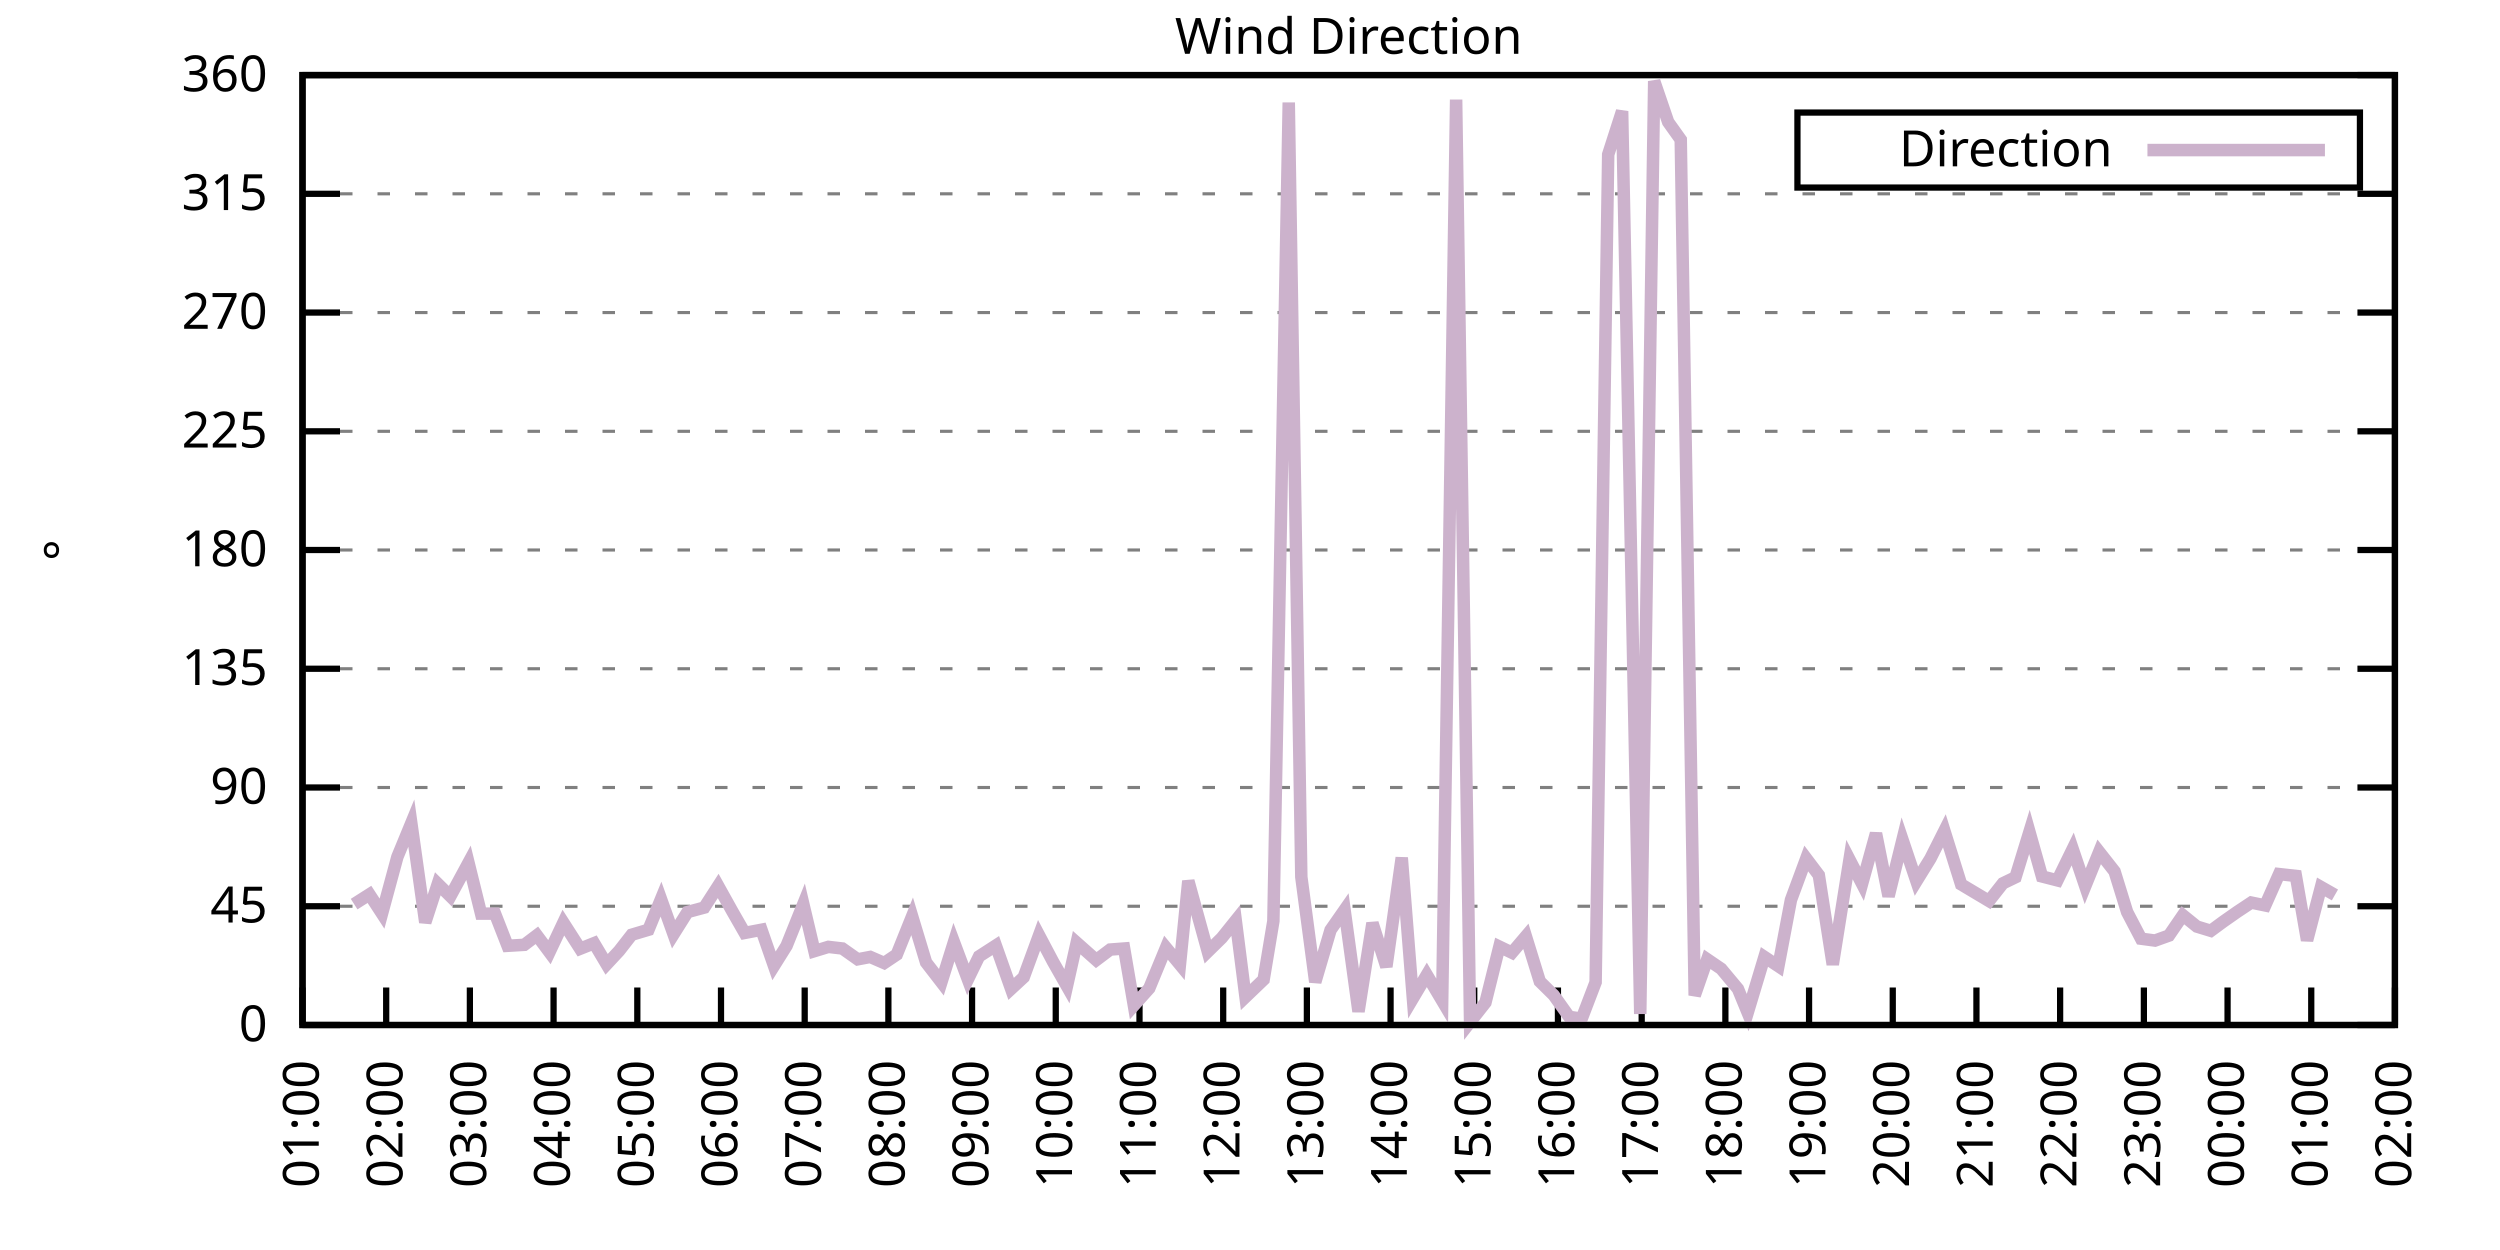
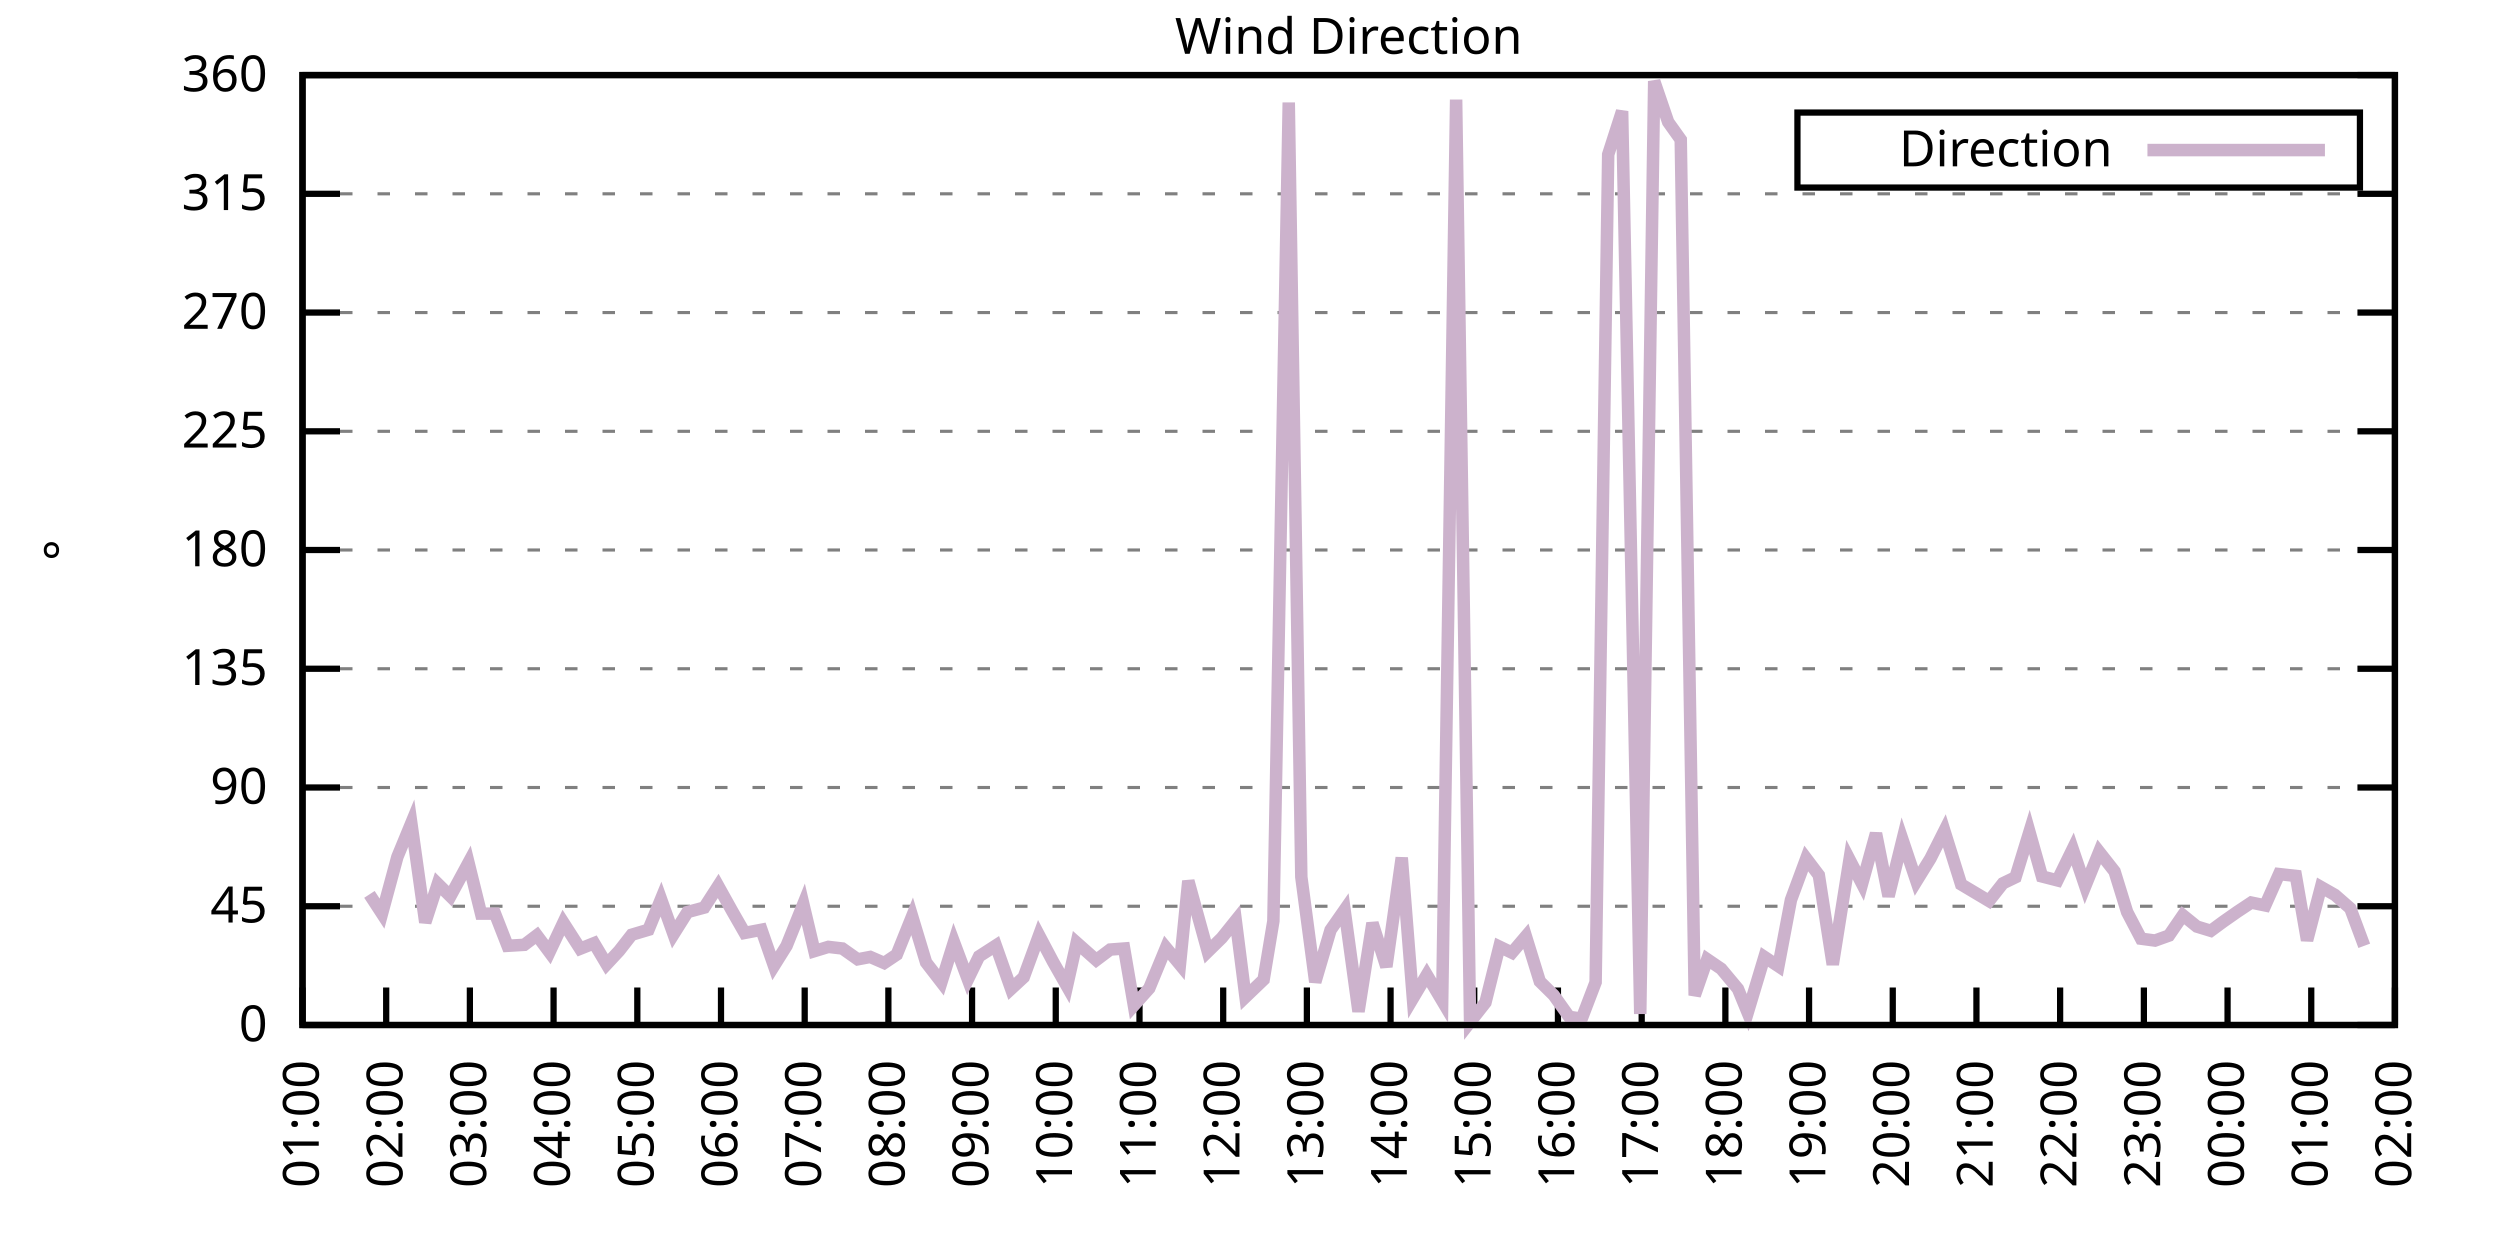
<svg xmlns="http://www.w3.org/2000/svg" xmlns:xlink="http://www.w3.org/1999/xlink" width="400" height="200" viewBox="0 0 400 200">
  <g id="gnuplot_canvas">
    <rect x="0" y="0" width="400" height="200" fill="none" />
    <defs>
      <circle id="gpDot" r="0.5" stroke-width="0.5" stroke="currentColor" />
      <path id="gpPt0" stroke-width="0.333" stroke="currentColor" d="M-1,0 h2 M0,-1 v2" />
      <path id="gpPt1" stroke-width="0.333" stroke="currentColor" d="M-1,-1 L1,1 M1,-1 L-1,1" />
      <path id="gpPt2" stroke-width="0.333" stroke="currentColor" d="M-1,0 L1,0 M0,-1 L0,1 M-1,-1 L1,1 M-1,1 L1,-1" />
      <rect id="gpPt3" stroke-width="0.333" stroke="currentColor" x="-1" y="-1" width="2" height="2" />
      <rect id="gpPt4" stroke-width="0.333" stroke="currentColor" fill="currentColor" x="-1" y="-1" width="2" height="2" />
      <circle id="gpPt5" stroke-width="0.333" stroke="currentColor" cx="0" cy="0" r="1" />
      <use xlink:href="#gpPt5" id="gpPt6" fill="currentColor" stroke="none" />
      <path id="gpPt7" stroke-width="0.333" stroke="currentColor" d="M0,-1.33 L-1.33,0.67 L1.33,0.67 z" />
      <use xlink:href="#gpPt7" id="gpPt8" fill="currentColor" stroke="none" />
      <use xlink:href="#gpPt7" id="gpPt9" stroke="currentColor" transform="rotate(180)" />
      <use xlink:href="#gpPt9" id="gpPt10" fill="currentColor" stroke="none" />
      <use xlink:href="#gpPt3" id="gpPt11" stroke="currentColor" transform="rotate(45)" />
      <use xlink:href="#gpPt11" id="gpPt12" fill="currentColor" stroke="none" />
      <path id="gpPt13" stroke-width="0.333" stroke="currentColor" d="M0,1.330 L1.265,0.411 L0.782,-1.067 L-0.782,-1.076 L-1.265,0.411 z" />
      <use xlink:href="#gpPt13" id="gpPt14" fill="currentColor" stroke="none" />
      <filter id="textbox" filterUnits="objectBoundingBox" x="0" y="0" height="1" width="1">
        <feFlood flood-color="white" flood-opacity="1" result="bgnd" />
        <feComposite in="SourceGraphic" in2="bgnd" operator="atop" />
      </filter>
      <filter id="greybox" filterUnits="objectBoundingBox" x="0" y="0" height="1" width="1">
        <feFlood flood-color="lightgrey" flood-opacity="1" result="grey" />
        <feComposite in="SourceGraphic" in2="grey" operator="atop" />
      </filter>
    </defs>
    <g fill="none" color="white" stroke="currentColor" stroke-width="1.00" stroke-linecap="butt" stroke-linejoin="miter">
</g>
    <g fill="none" color="black" stroke="currentColor" stroke-width="1.00" stroke-linecap="butt" stroke-linejoin="miter">
      <g stroke="none" shape-rendering="crispEdges">
        <polygon fill="rgb(255, 255, 255)" points="48.40,164.00 383.18,164.00 383.18,12.02 48.40,12.02 " />
      </g>
    </g>
    <g fill="none" color="black" stroke="currentColor" stroke-width="1.00" stroke-linecap="butt" stroke-linejoin="miter">
</g>
    <g fill="none" color="black" stroke="black" stroke-width="0.50" stroke-linecap="butt" stroke-linejoin="miter">
</g>
    <g fill="none" color="gray" stroke="currentColor" stroke-width="0.50" stroke-linecap="butt" stroke-linejoin="miter">
      <path stroke="gray" stroke-dasharray="2,4" class="gridline" d="M48.40,164.00 L383.19,164.00  " />
    </g>
    <g fill="none" color="gray" stroke="gray" stroke-width="1.00" stroke-linecap="butt" stroke-linejoin="miter">
</g>
    <g fill="none" color="black" stroke="currentColor" stroke-width="1.00" stroke-linecap="butt" stroke-linejoin="miter">
      <path stroke="black" d="M48.40,164.00 L54.40,164.00 M383.19,164.00 L377.19,164.00  " />
      <g transform="translate(42.80,166.60)" stroke="none" fill="black" font-family="Sans" font-size="8.00" text-anchor="end">
        <text>
          <tspan font-family="Sans"> 0</tspan>
        </text>
      </g>
    </g>
    <g fill="none" color="black" stroke="currentColor" stroke-width="1.00" stroke-linecap="butt" stroke-linejoin="miter">
</g>
    <g fill="none" color="black" stroke="black" stroke-width="0.50" stroke-linecap="butt" stroke-linejoin="miter">
</g>
    <g fill="none" color="gray" stroke="currentColor" stroke-width="0.50" stroke-linecap="butt" stroke-linejoin="miter">
      <path stroke="gray" stroke-dasharray="2,4" class="gridline" d="M48.40,145.00 L383.19,145.00  " />
    </g>
    <g fill="none" color="gray" stroke="gray" stroke-width="1.00" stroke-linecap="butt" stroke-linejoin="miter">
</g>
    <g fill="none" color="black" stroke="currentColor" stroke-width="1.00" stroke-linecap="butt" stroke-linejoin="miter">
      <path stroke="black" d="M48.40,145.00 L54.40,145.00 M383.19,145.00 L377.19,145.00  " />
      <g transform="translate(42.80,147.60)" stroke="none" fill="black" font-family="Sans" font-size="8.00" text-anchor="end">
        <text>
          <tspan font-family="Sans"> 45</tspan>
        </text>
      </g>
    </g>
    <g fill="none" color="black" stroke="currentColor" stroke-width="1.00" stroke-linecap="butt" stroke-linejoin="miter">
</g>
    <g fill="none" color="black" stroke="black" stroke-width="0.50" stroke-linecap="butt" stroke-linejoin="miter">
</g>
    <g fill="none" color="gray" stroke="currentColor" stroke-width="0.50" stroke-linecap="butt" stroke-linejoin="miter">
      <path stroke="gray" stroke-dasharray="2,4" class="gridline" d="M48.40,126.00 L383.19,126.00  " />
    </g>
    <g fill="none" color="gray" stroke="gray" stroke-width="1.00" stroke-linecap="butt" stroke-linejoin="miter">
</g>
    <g fill="none" color="black" stroke="currentColor" stroke-width="1.00" stroke-linecap="butt" stroke-linejoin="miter">
      <path stroke="black" d="M48.40,126.00 L54.40,126.00 M383.19,126.00 L377.19,126.00  " />
      <g transform="translate(42.80,128.60)" stroke="none" fill="black" font-family="Sans" font-size="8.00" text-anchor="end">
        <text>
          <tspan font-family="Sans"> 90</tspan>
        </text>
      </g>
    </g>
    <g fill="none" color="black" stroke="currentColor" stroke-width="1.00" stroke-linecap="butt" stroke-linejoin="miter">
</g>
    <g fill="none" color="black" stroke="black" stroke-width="0.50" stroke-linecap="butt" stroke-linejoin="miter">
</g>
    <g fill="none" color="gray" stroke="currentColor" stroke-width="0.50" stroke-linecap="butt" stroke-linejoin="miter">
      <path stroke="gray" stroke-dasharray="2,4" class="gridline" d="M48.40,107.00 L383.19,107.00  " />
    </g>
    <g fill="none" color="gray" stroke="gray" stroke-width="1.00" stroke-linecap="butt" stroke-linejoin="miter">
</g>
    <g fill="none" color="black" stroke="currentColor" stroke-width="1.00" stroke-linecap="butt" stroke-linejoin="miter">
      <path stroke="black" d="M48.40,107.00 L54.40,107.00 M383.19,107.00 L377.19,107.00  " />
      <g transform="translate(42.80,109.60)" stroke="none" fill="black" font-family="Sans" font-size="8.00" text-anchor="end">
        <text>
          <tspan font-family="Sans"> 135</tspan>
        </text>
      </g>
    </g>
    <g fill="none" color="black" stroke="currentColor" stroke-width="1.00" stroke-linecap="butt" stroke-linejoin="miter">
</g>
    <g fill="none" color="black" stroke="black" stroke-width="0.50" stroke-linecap="butt" stroke-linejoin="miter">
</g>
    <g fill="none" color="gray" stroke="currentColor" stroke-width="0.50" stroke-linecap="butt" stroke-linejoin="miter">
      <path stroke="gray" stroke-dasharray="2,4" class="gridline" d="M48.40,88.00 L383.19,88.00  " />
    </g>
    <g fill="none" color="gray" stroke="gray" stroke-width="1.00" stroke-linecap="butt" stroke-linejoin="miter">
</g>
    <g fill="none" color="black" stroke="currentColor" stroke-width="1.00" stroke-linecap="butt" stroke-linejoin="miter">
      <path stroke="black" d="M48.40,88.00 L54.40,88.00 M383.19,88.00 L377.19,88.00  " />
      <g transform="translate(42.80,90.60)" stroke="none" fill="black" font-family="Sans" font-size="8.00" text-anchor="end">
        <text>
          <tspan font-family="Sans"> 180</tspan>
        </text>
      </g>
    </g>
    <g fill="none" color="black" stroke="currentColor" stroke-width="1.00" stroke-linecap="butt" stroke-linejoin="miter">
</g>
    <g fill="none" color="black" stroke="black" stroke-width="0.50" stroke-linecap="butt" stroke-linejoin="miter">
</g>
    <g fill="none" color="gray" stroke="currentColor" stroke-width="0.50" stroke-linecap="butt" stroke-linejoin="miter">
      <path stroke="gray" stroke-dasharray="2,4" class="gridline" d="M48.40,69.01 L383.19,69.01  " />
    </g>
    <g fill="none" color="gray" stroke="gray" stroke-width="1.00" stroke-linecap="butt" stroke-linejoin="miter">
</g>
    <g fill="none" color="black" stroke="currentColor" stroke-width="1.00" stroke-linecap="butt" stroke-linejoin="miter">
      <path stroke="black" d="M48.40,69.01 L54.40,69.01 M383.19,69.01 L377.19,69.01  " />
      <g transform="translate(42.80,71.61)" stroke="none" fill="black" font-family="Sans" font-size="8.00" text-anchor="end">
        <text>
          <tspan font-family="Sans"> 225</tspan>
        </text>
      </g>
    </g>
    <g fill="none" color="black" stroke="currentColor" stroke-width="1.00" stroke-linecap="butt" stroke-linejoin="miter">
</g>
    <g fill="none" color="black" stroke="black" stroke-width="0.50" stroke-linecap="butt" stroke-linejoin="miter">
</g>
    <g fill="none" color="gray" stroke="currentColor" stroke-width="0.50" stroke-linecap="butt" stroke-linejoin="miter">
      <path stroke="gray" stroke-dasharray="2,4" class="gridline" d="M48.40,50.01 L383.19,50.01  " />
    </g>
    <g fill="none" color="gray" stroke="gray" stroke-width="1.00" stroke-linecap="butt" stroke-linejoin="miter">
</g>
    <g fill="none" color="black" stroke="currentColor" stroke-width="1.00" stroke-linecap="butt" stroke-linejoin="miter">
      <path stroke="black" d="M48.40,50.01 L54.40,50.01 M383.19,50.01 L377.19,50.01  " />
      <g transform="translate(42.80,52.61)" stroke="none" fill="black" font-family="Sans" font-size="8.00" text-anchor="end">
        <text>
          <tspan font-family="Sans"> 270</tspan>
        </text>
      </g>
    </g>
    <g fill="none" color="black" stroke="currentColor" stroke-width="1.00" stroke-linecap="butt" stroke-linejoin="miter">
</g>
    <g fill="none" color="black" stroke="black" stroke-width="0.50" stroke-linecap="butt" stroke-linejoin="miter">
</g>
    <g fill="none" color="gray" stroke="currentColor" stroke-width="0.50" stroke-linecap="butt" stroke-linejoin="miter">
      <path stroke="gray" stroke-dasharray="2,4" class="gridline" d="M48.40,31.01 L383.19,31.01  " />
    </g>
    <g fill="none" color="gray" stroke="gray" stroke-width="1.00" stroke-linecap="butt" stroke-linejoin="miter">
</g>
    <g fill="none" color="black" stroke="currentColor" stroke-width="1.00" stroke-linecap="butt" stroke-linejoin="miter">
      <path stroke="black" d="M48.40,31.01 L54.40,31.01 M383.19,31.01 L377.19,31.01  " />
      <g transform="translate(42.80,33.61)" stroke="none" fill="black" font-family="Sans" font-size="8.00" text-anchor="end">
        <text>
          <tspan font-family="Sans"> 315</tspan>
        </text>
      </g>
    </g>
    <g fill="none" color="black" stroke="currentColor" stroke-width="1.00" stroke-linecap="butt" stroke-linejoin="miter">
</g>
    <g fill="none" color="black" stroke="black" stroke-width="0.50" stroke-linecap="butt" stroke-linejoin="miter">
</g>
    <g fill="none" color="gray" stroke="currentColor" stroke-width="0.50" stroke-linecap="butt" stroke-linejoin="miter">
      <path stroke="gray" stroke-dasharray="2,4" class="gridline" d="M48.40,12.01 L383.19,12.01  " />
    </g>
    <g fill="none" color="gray" stroke="gray" stroke-width="1.00" stroke-linecap="butt" stroke-linejoin="miter">
</g>
    <g fill="none" color="black" stroke="currentColor" stroke-width="1.00" stroke-linecap="butt" stroke-linejoin="miter">
      <path stroke="black" d="M48.40,12.01 L54.40,12.01 M383.19,12.01 L377.19,12.01  " />
      <g transform="translate(42.80,14.61)" stroke="none" fill="black" font-family="Sans" font-size="8.00" text-anchor="end">
        <text>
          <tspan font-family="Sans"> 360</tspan>
        </text>
      </g>
    </g>
    <g fill="none" color="black" stroke="currentColor" stroke-width="1.00" stroke-linecap="butt" stroke-linejoin="miter">
      <path stroke="black" d="M48.40,164.00 L48.40,158.00  " />
      <g transform="translate(51.00,169.60) rotate(270.00)" stroke="none" fill="black" font-family="Sans" font-size="8.00" text-anchor="end">
        <text>
          <tspan font-family="Sans">01:00</tspan>
        </text>
      </g>
    </g>
    <g fill="none" color="black" stroke="currentColor" stroke-width="1.00" stroke-linecap="butt" stroke-linejoin="miter">
      <path stroke="black" d="M61.79,164.00 L61.79,158.00  " />
      <g transform="translate(64.39,169.60) rotate(270.00)" stroke="none" fill="black" font-family="Sans" font-size="8.00" text-anchor="end">
        <text>
          <tspan font-family="Sans">02:00</tspan>
        </text>
      </g>
    </g>
    <g fill="none" color="black" stroke="currentColor" stroke-width="1.00" stroke-linecap="butt" stroke-linejoin="miter">
      <path stroke="black" d="M75.18,164.00 L75.18,158.00  " />
      <g transform="translate(77.78,169.60) rotate(270.00)" stroke="none" fill="black" font-family="Sans" font-size="8.00" text-anchor="end">
        <text>
          <tspan font-family="Sans">03:00</tspan>
        </text>
      </g>
    </g>
    <g fill="none" color="black" stroke="currentColor" stroke-width="1.00" stroke-linecap="butt" stroke-linejoin="miter">
      <path stroke="black" d="M88.57,164.00 L88.57,158.00  " />
      <g transform="translate(91.17,169.60) rotate(270.00)" stroke="none" fill="black" font-family="Sans" font-size="8.00" text-anchor="end">
        <text>
          <tspan font-family="Sans">04:00</tspan>
        </text>
      </g>
    </g>
    <g fill="none" color="black" stroke="currentColor" stroke-width="1.00" stroke-linecap="butt" stroke-linejoin="miter">
      <path stroke="black" d="M101.97,164.00 L101.97,158.00  " />
      <g transform="translate(104.57,169.60) rotate(270.00)" stroke="none" fill="black" font-family="Sans" font-size="8.00" text-anchor="end">
        <text>
          <tspan font-family="Sans">05:00</tspan>
        </text>
      </g>
    </g>
    <g fill="none" color="black" stroke="currentColor" stroke-width="1.00" stroke-linecap="butt" stroke-linejoin="miter">
      <path stroke="black" d="M115.36,164.00 L115.36,158.00  " />
      <g transform="translate(117.96,169.60) rotate(270.00)" stroke="none" fill="black" font-family="Sans" font-size="8.00" text-anchor="end">
        <text>
          <tspan font-family="Sans">06:00</tspan>
        </text>
      </g>
    </g>
    <g fill="none" color="black" stroke="currentColor" stroke-width="1.00" stroke-linecap="butt" stroke-linejoin="miter">
      <path stroke="black" d="M128.75,164.00 L128.75,158.00  " />
      <g transform="translate(131.35,169.60) rotate(270.00)" stroke="none" fill="black" font-family="Sans" font-size="8.00" text-anchor="end">
        <text>
          <tspan font-family="Sans">07:00</tspan>
        </text>
      </g>
    </g>
    <g fill="none" color="black" stroke="currentColor" stroke-width="1.00" stroke-linecap="butt" stroke-linejoin="miter">
      <path stroke="black" d="M142.14,164.00 L142.14,158.00  " />
      <g transform="translate(144.74,169.60) rotate(270.00)" stroke="none" fill="black" font-family="Sans" font-size="8.00" text-anchor="end">
        <text>
          <tspan font-family="Sans">08:00</tspan>
        </text>
      </g>
    </g>
    <g fill="none" color="black" stroke="currentColor" stroke-width="1.00" stroke-linecap="butt" stroke-linejoin="miter">
      <path stroke="black" d="M155.53,164.00 L155.53,158.00  " />
      <g transform="translate(158.13,169.60) rotate(270.00)" stroke="none" fill="black" font-family="Sans" font-size="8.00" text-anchor="end">
        <text>
          <tspan font-family="Sans">09:00</tspan>
        </text>
      </g>
    </g>
    <g fill="none" color="black" stroke="currentColor" stroke-width="1.00" stroke-linecap="butt" stroke-linejoin="miter">
      <path stroke="black" d="M168.92,164.00 L168.92,158.00  " />
      <g transform="translate(171.52,169.60) rotate(270.00)" stroke="none" fill="black" font-family="Sans" font-size="8.00" text-anchor="end">
        <text>
          <tspan font-family="Sans">10:00</tspan>
        </text>
      </g>
    </g>
    <g fill="none" color="black" stroke="currentColor" stroke-width="1.00" stroke-linecap="butt" stroke-linejoin="miter">
      <path stroke="black" d="M182.32,164.00 L182.32,158.00  " />
      <g transform="translate(184.92,169.60) rotate(270.00)" stroke="none" fill="black" font-family="Sans" font-size="8.00" text-anchor="end">
        <text>
          <tspan font-family="Sans">11:00</tspan>
        </text>
      </g>
    </g>
    <g fill="none" color="black" stroke="currentColor" stroke-width="1.00" stroke-linecap="butt" stroke-linejoin="miter">
      <path stroke="black" d="M195.71,164.00 L195.71,158.00  " />
      <g transform="translate(198.31,169.60) rotate(270.00)" stroke="none" fill="black" font-family="Sans" font-size="8.00" text-anchor="end">
        <text>
          <tspan font-family="Sans">12:00</tspan>
        </text>
      </g>
    </g>
    <g fill="none" color="black" stroke="currentColor" stroke-width="1.00" stroke-linecap="butt" stroke-linejoin="miter">
      <path stroke="black" d="M209.10,164.00 L209.10,158.00  " />
      <g transform="translate(211.70,169.60) rotate(270.00)" stroke="none" fill="black" font-family="Sans" font-size="8.00" text-anchor="end">
        <text>
          <tspan font-family="Sans">13:00</tspan>
        </text>
      </g>
    </g>
    <g fill="none" color="black" stroke="currentColor" stroke-width="1.00" stroke-linecap="butt" stroke-linejoin="miter">
      <path stroke="black" d="M222.49,164.00 L222.49,158.00  " />
      <g transform="translate(225.09,169.60) rotate(270.00)" stroke="none" fill="black" font-family="Sans" font-size="8.00" text-anchor="end">
        <text>
          <tspan font-family="Sans">14:00</tspan>
        </text>
      </g>
    </g>
    <g fill="none" color="black" stroke="currentColor" stroke-width="1.00" stroke-linecap="butt" stroke-linejoin="miter">
      <path stroke="black" d="M235.88,164.00 L235.88,158.00  " />
      <g transform="translate(238.48,169.60) rotate(270.00)" stroke="none" fill="black" font-family="Sans" font-size="8.00" text-anchor="end">
        <text>
          <tspan font-family="Sans">15:00</tspan>
        </text>
      </g>
    </g>
    <g fill="none" color="black" stroke="currentColor" stroke-width="1.00" stroke-linecap="butt" stroke-linejoin="miter">
      <path stroke="black" d="M249.27,164.00 L249.27,158.00  " />
      <g transform="translate(251.87,169.60) rotate(270.00)" stroke="none" fill="black" font-family="Sans" font-size="8.00" text-anchor="end">
        <text>
          <tspan font-family="Sans">16:00</tspan>
        </text>
      </g>
    </g>
    <g fill="none" color="black" stroke="currentColor" stroke-width="1.00" stroke-linecap="butt" stroke-linejoin="miter">
      <path stroke="black" d="M262.67,164.00 L262.67,158.00  " />
      <g transform="translate(265.27,169.60) rotate(270.00)" stroke="none" fill="black" font-family="Sans" font-size="8.00" text-anchor="end">
        <text>
          <tspan font-family="Sans">17:00</tspan>
        </text>
      </g>
    </g>
    <g fill="none" color="black" stroke="currentColor" stroke-width="1.00" stroke-linecap="butt" stroke-linejoin="miter">
      <path stroke="black" d="M276.06,164.00 L276.06,158.00  " />
      <g transform="translate(278.66,169.60) rotate(270.00)" stroke="none" fill="black" font-family="Sans" font-size="8.00" text-anchor="end">
        <text>
          <tspan font-family="Sans">18:00</tspan>
        </text>
      </g>
    </g>
    <g fill="none" color="black" stroke="currentColor" stroke-width="1.00" stroke-linecap="butt" stroke-linejoin="miter">
      <path stroke="black" d="M289.45,164.00 L289.45,158.00  " />
      <g transform="translate(292.05,169.60) rotate(270.00)" stroke="none" fill="black" font-family="Sans" font-size="8.00" text-anchor="end">
        <text>
          <tspan font-family="Sans">19:00</tspan>
        </text>
      </g>
    </g>
    <g fill="none" color="black" stroke="currentColor" stroke-width="1.00" stroke-linecap="butt" stroke-linejoin="miter">
      <path stroke="black" d="M302.84,164.00 L302.84,158.00  " />
      <g transform="translate(305.44,169.60) rotate(270.00)" stroke="none" fill="black" font-family="Sans" font-size="8.00" text-anchor="end">
        <text>
          <tspan font-family="Sans">20:00</tspan>
        </text>
      </g>
    </g>
    <g fill="none" color="black" stroke="currentColor" stroke-width="1.00" stroke-linecap="butt" stroke-linejoin="miter">
      <path stroke="black" d="M316.23,164.00 L316.23,158.00  " />
      <g transform="translate(318.83,169.60) rotate(270.00)" stroke="none" fill="black" font-family="Sans" font-size="8.00" text-anchor="end">
        <text>
          <tspan font-family="Sans">21:00</tspan>
        </text>
      </g>
    </g>
    <g fill="none" color="black" stroke="currentColor" stroke-width="1.00" stroke-linecap="butt" stroke-linejoin="miter">
      <path stroke="black" d="M329.62,164.00 L329.62,158.00  " />
      <g transform="translate(332.22,169.60) rotate(270.00)" stroke="none" fill="black" font-family="Sans" font-size="8.00" text-anchor="end">
        <text>
          <tspan font-family="Sans">22:00</tspan>
        </text>
      </g>
    </g>
    <g fill="none" color="black" stroke="currentColor" stroke-width="1.00" stroke-linecap="butt" stroke-linejoin="miter">
      <path stroke="black" d="M343.02,164.00 L343.02,158.00  " />
      <g transform="translate(345.62,169.60) rotate(270.00)" stroke="none" fill="black" font-family="Sans" font-size="8.00" text-anchor="end">
        <text>
          <tspan font-family="Sans">23:00</tspan>
        </text>
      </g>
    </g>
    <g fill="none" color="black" stroke="currentColor" stroke-width="1.00" stroke-linecap="butt" stroke-linejoin="miter">
      <path stroke="black" d="M356.41,164.00 L356.41,158.00  " />
      <g transform="translate(359.01,169.60) rotate(270.00)" stroke="none" fill="black" font-family="Sans" font-size="8.00" text-anchor="end">
        <text>
          <tspan font-family="Sans">00:00</tspan>
        </text>
      </g>
    </g>
    <g fill="none" color="black" stroke="currentColor" stroke-width="1.00" stroke-linecap="butt" stroke-linejoin="miter">
      <path stroke="black" d="M369.80,164.00 L369.80,158.00  " />
      <g transform="translate(372.40,169.60) rotate(270.00)" stroke="none" fill="black" font-family="Sans" font-size="8.00" text-anchor="end">
        <text>
          <tspan font-family="Sans">01:00</tspan>
        </text>
      </g>
    </g>
    <g fill="none" color="black" stroke="currentColor" stroke-width="1.00" stroke-linecap="butt" stroke-linejoin="miter">
      <path stroke="black" d="M383.19,164.00 L383.19,158.00  " />
      <g transform="translate(385.79,169.60) rotate(270.00)" stroke="none" fill="black" font-family="Sans" font-size="8.00" text-anchor="end">
        <text>
          <tspan font-family="Sans">02:00</tspan>
        </text>
      </g>
    </g>
    <g fill="none" color="black" stroke="currentColor" stroke-width="1.00" stroke-linecap="butt" stroke-linejoin="miter">
</g>
    <g fill="none" color="black" stroke="currentColor" stroke-width="1.00" stroke-linecap="butt" stroke-linejoin="miter">
      <path stroke="black" d="M48.40,12.01 L48.40,164.00 L383.19,164.00 L383.19,12.01 L48.40,12.01 Z  " />
    </g>
    <g fill="none" color="black" stroke="currentColor" stroke-width="1.00" stroke-linecap="butt" stroke-linejoin="miter">
</g>
    <g fill="none" color="black" stroke="currentColor" stroke-width="1.00" stroke-linecap="butt" stroke-linejoin="miter">
      <path stroke="black" d="M287.59,30.01 L287.59,18.01 L377.59,18.01 L377.59,30.01 L287.59,30.01 Z  " />
    </g>
    <g id="Wind_direction_plot_1">
      <g fill="none" color="white" stroke="black" stroke-width="2.00" stroke-linecap="butt" stroke-linejoin="miter">
</g>
      <g fill="none" color="black" stroke="currentColor" stroke-width="2.00" stroke-linecap="butt" stroke-linejoin="miter">
        <g transform="translate(337.99,26.61)" stroke="none" fill="black" font-family="Sans" font-size="8.00" text-anchor="end">
          <text>
            <tspan font-family="Sans">Direction</tspan>
          </text>
        </g>
      </g>
      <g fill="none" color="black" stroke="currentColor" stroke-width="2.00" stroke-linecap="butt" stroke-linejoin="miter">
-         <path stroke="rgb(204, 178, 204)" d="M343.59,24.01 L371.99,24.01 M56.66,144.66 L59.11,143.10 L61.12,146.18 L63.58,137.11 L65.81,131.70 L68.04,147.58   L70.05,141.41 L72.06,143.40 L74.96,138.04 L76.97,146.18 L79.20,146.18 L81.21,151.33 L83.89,151.17 L85.90,149.65   L87.91,152.35 L90.14,147.62 L92.82,151.80 L95.05,150.91 L97.06,154.29 L99.06,152.14 L101.07,149.56 L103.75,148.76   L105.76,143.86 L107.77,149.48 L110.00,145.93 L112.68,145.21 L114.91,141.75 L117.14,145.76 L119.15,149.27 L121.83,148.76   L123.84,154.54 L125.85,151.33 L128.53,144.66 L130.31,152.18 L132.54,151.50 L134.78,151.76 L137.23,153.49 L139.24,153.11   L141.47,154.08 L143.48,152.73 L145.94,146.61 L148.17,153.99 L150.62,157.16 L152.63,150.74 L154.86,156.70 L156.65,153.02   L159.33,151.29 L161.78,158.22 L163.79,156.36 L166.25,149.65 L168.48,153.87 L170.71,157.79 L172.27,150.83 L175.40,153.61   L177.63,151.93 L179.86,151.76 L181.42,160.88 L183.88,158.13 L186.56,151.63 L188.79,154.33 L190.13,140.95 L193.25,152.26   L195.48,150.07 L197.72,147.28 L199.28,159.52 L202.18,156.74 L203.74,147.37 L206.20,16.40 L208.21,140.31 L210.44,157.12   L212.89,148.80 L215.13,145.59 L217.36,161.85 L219.59,147.70 L221.82,154.67 L224.28,137.23 L226.06,159.74 L228.29,155.98   L230.75,160.12 L232.98,15.94 L235.21,163.54 L237.67,160.41 L239.90,151.46 L241.91,152.43 L244.14,149.81 L246.37,157.03   L248.60,159.23 L251.06,162.69 L253.07,162.99 L255.30,157.16 L257.31,24.72 L259.54,17.79 L262.44,162.23 L264.67,12.98   L266.91,19.53 L268.92,22.35 L271.15,159.27 L273.16,153.49 L275.39,155.01 L278.07,158.22 L279.63,162.02 L282.31,153.11   L284.54,154.59 L286.55,143.99 L289.00,137.36 L291.01,140.02 L293.24,154.33 L295.92,137.53 L297.93,141.41 L300.16,133.35   L302.17,143.40 L304.40,134.36 L306.63,140.99 L308.87,137.36 L311.10,132.93 L313.78,141.50 L318.24,144.16 L320.47,141.33   L322.48,140.36 L324.71,133.10 L326.72,140.23 L329.18,140.86 L331.63,135.84 L333.64,141.79 L335.87,136.30 L338.33,139.43   L340.34,145.93 L342.57,150.19 L344.80,150.49 L347.03,149.69 L349.26,146.44 L351.50,148.25 L353.73,148.93 L355.74,147.45   L357.97,145.89 L360.20,144.41 L362.43,144.87 L364.66,139.85 L367.34,140.15 L369.13,150.45 L371.36,141.92 L373.59,143.19    " />
+         <path stroke="rgb(204, 178, 204)" d="M343.59,24.01 L371.99,24.01 M59.11,143.10 L61.12,146.18 L63.58,137.11 L65.81,131.70 L68.04,147.58 L70.05,141.41   L72.06,143.40 L74.96,138.04 L76.97,146.18 L79.20,146.18 L81.21,151.33 L83.89,151.17 L85.90,149.65 L87.91,152.35   L90.14,147.62 L92.82,151.80 L95.05,150.91 L97.06,154.29 L99.06,152.14 L101.07,149.56 L103.75,148.76 L105.76,143.86   L107.77,149.48 L110.00,145.93 L112.68,145.21 L114.91,141.75 L117.14,145.76 L119.15,149.27 L121.83,148.76 L123.84,154.54   L125.85,151.33 L128.53,144.66 L130.31,152.18 L132.54,151.50 L134.78,151.76 L137.23,153.49 L139.24,153.11 L141.47,154.08   L143.48,152.73 L145.94,146.61 L148.17,153.99 L150.62,157.16 L152.63,150.74 L154.86,156.70 L156.65,153.02 L159.33,151.29   L161.78,158.22 L163.79,156.36 L166.25,149.65 L168.48,153.87 L170.71,157.79 L172.27,150.83 L175.40,153.61 L177.63,151.93   L179.86,151.76 L181.42,160.88 L183.88,158.13 L186.56,151.63 L188.79,154.33 L190.13,140.95 L193.25,152.26 L195.48,150.07   L197.72,147.28 L199.28,159.52 L202.18,156.74 L203.74,147.37 L206.20,16.40 L208.21,140.31 L210.44,157.12 L212.89,148.80   L215.13,145.59 L217.36,161.85 L219.59,147.70 L221.82,154.67 L224.28,137.23 L226.06,159.74 L228.29,155.98 L230.75,160.12   L232.98,15.94 L235.21,163.54 L237.67,160.41 L239.90,151.46 L241.91,152.43 L244.14,149.81 L246.37,157.03 L248.60,159.23   L251.06,162.69 L253.07,162.99 L255.30,157.16 L257.31,24.72 L259.54,17.79 L262.44,162.23 L264.67,12.98 L266.91,19.53   L268.92,22.35 L271.15,159.27 L273.16,153.49 L275.39,155.01 L278.07,158.22 L279.63,162.02 L282.31,153.11 L284.54,154.59   L286.55,143.99 L289.00,137.36 L291.01,140.02 L293.24,154.33 L295.92,137.53 L297.93,141.41 L300.16,133.35 L302.17,143.40   L304.40,134.36 L306.63,140.99 L308.87,137.36 L311.10,132.93 L313.78,141.50 L318.24,144.16 L320.47,141.33 L322.48,140.36   L324.71,133.10 L326.72,140.23 L329.18,140.86 L331.63,135.84 L333.64,141.79 L335.87,136.30 L338.33,139.43 L340.34,145.93   L342.57,150.19 L344.80,150.49 L347.03,149.69 L349.26,146.44 L351.50,148.25 L353.73,148.93 L355.74,147.45 L357.97,145.89   L360.20,144.41 L362.43,144.87 L364.66,139.85 L367.34,140.15 L369.13,150.45 L371.36,141.92 L373.59,143.19 L376.05,145.34   L378.28,151.33  " />
      </g>
    </g>
    <g fill="none" color="black" stroke="currentColor" stroke-width="2.00" stroke-linecap="butt" stroke-linejoin="miter">
</g>
    <g fill="none" color="black" stroke="black" stroke-width="1.00" stroke-linecap="butt" stroke-linejoin="miter">
</g>
    <g fill="none" color="black" stroke="currentColor" stroke-width="1.00" stroke-linecap="butt" stroke-linejoin="miter">
      <path stroke="black" d="M48.40,12.01 L48.40,164.00 L383.19,164.00 L383.19,12.01 L48.40,12.01 Z  " />
      <g transform="translate(12.80,88.01) rotate(270.00)" stroke="none" fill="black" font-family="Sans" font-size="8.00" text-anchor="middle">
        <text>
          <tspan font-family="Sans">°</tspan>
        </text>
      </g>
    </g>
    <g fill="none" color="black" stroke="currentColor" stroke-width="1.00" stroke-linecap="butt" stroke-linejoin="miter">
</g>
    <g fill="none" color="black" stroke="currentColor" stroke-width="1.00" stroke-linecap="butt" stroke-linejoin="miter">
      <g transform="translate(215.79,8.61)" stroke="none" fill="black" font-family="Sans" font-size="8.00" text-anchor="middle">
        <text>
          <tspan font-family="Sans">Wind Direction</tspan>
        </text>
      </g>
    </g>
    <g fill="none" color="black" stroke="currentColor" stroke-width="1.00" stroke-linecap="butt" stroke-linejoin="miter">
</g>
  </g>
</svg>
